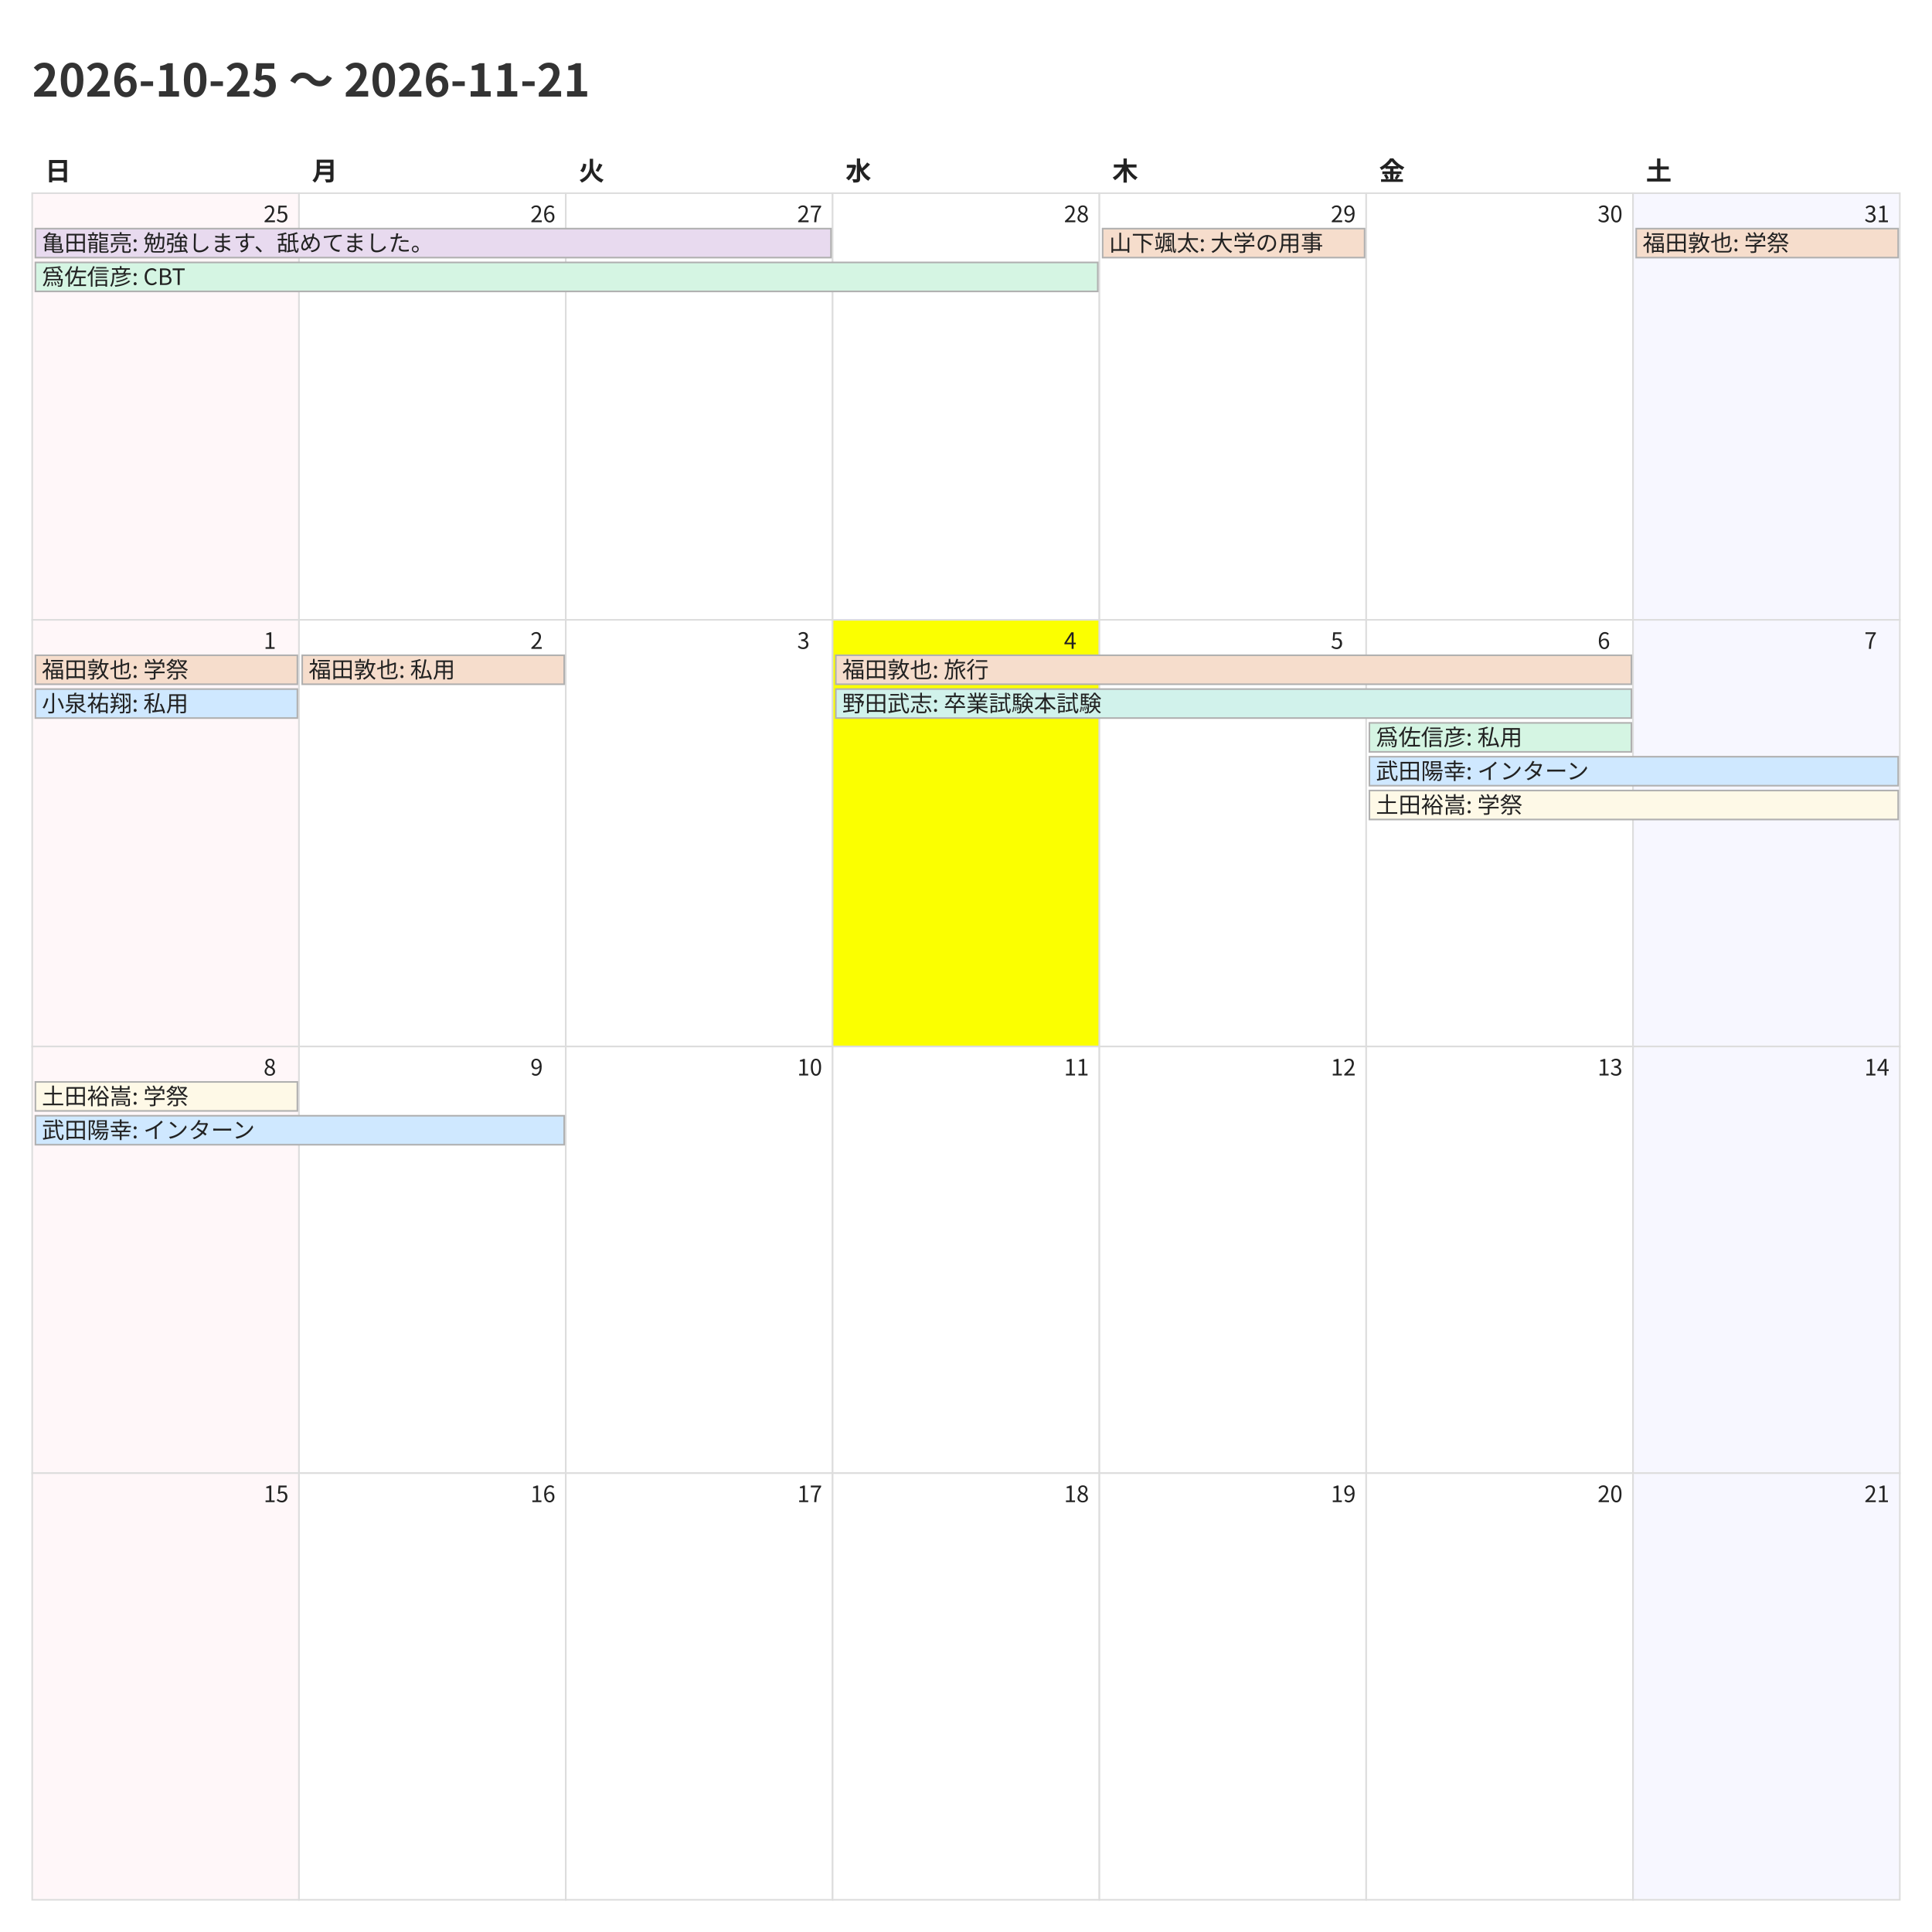
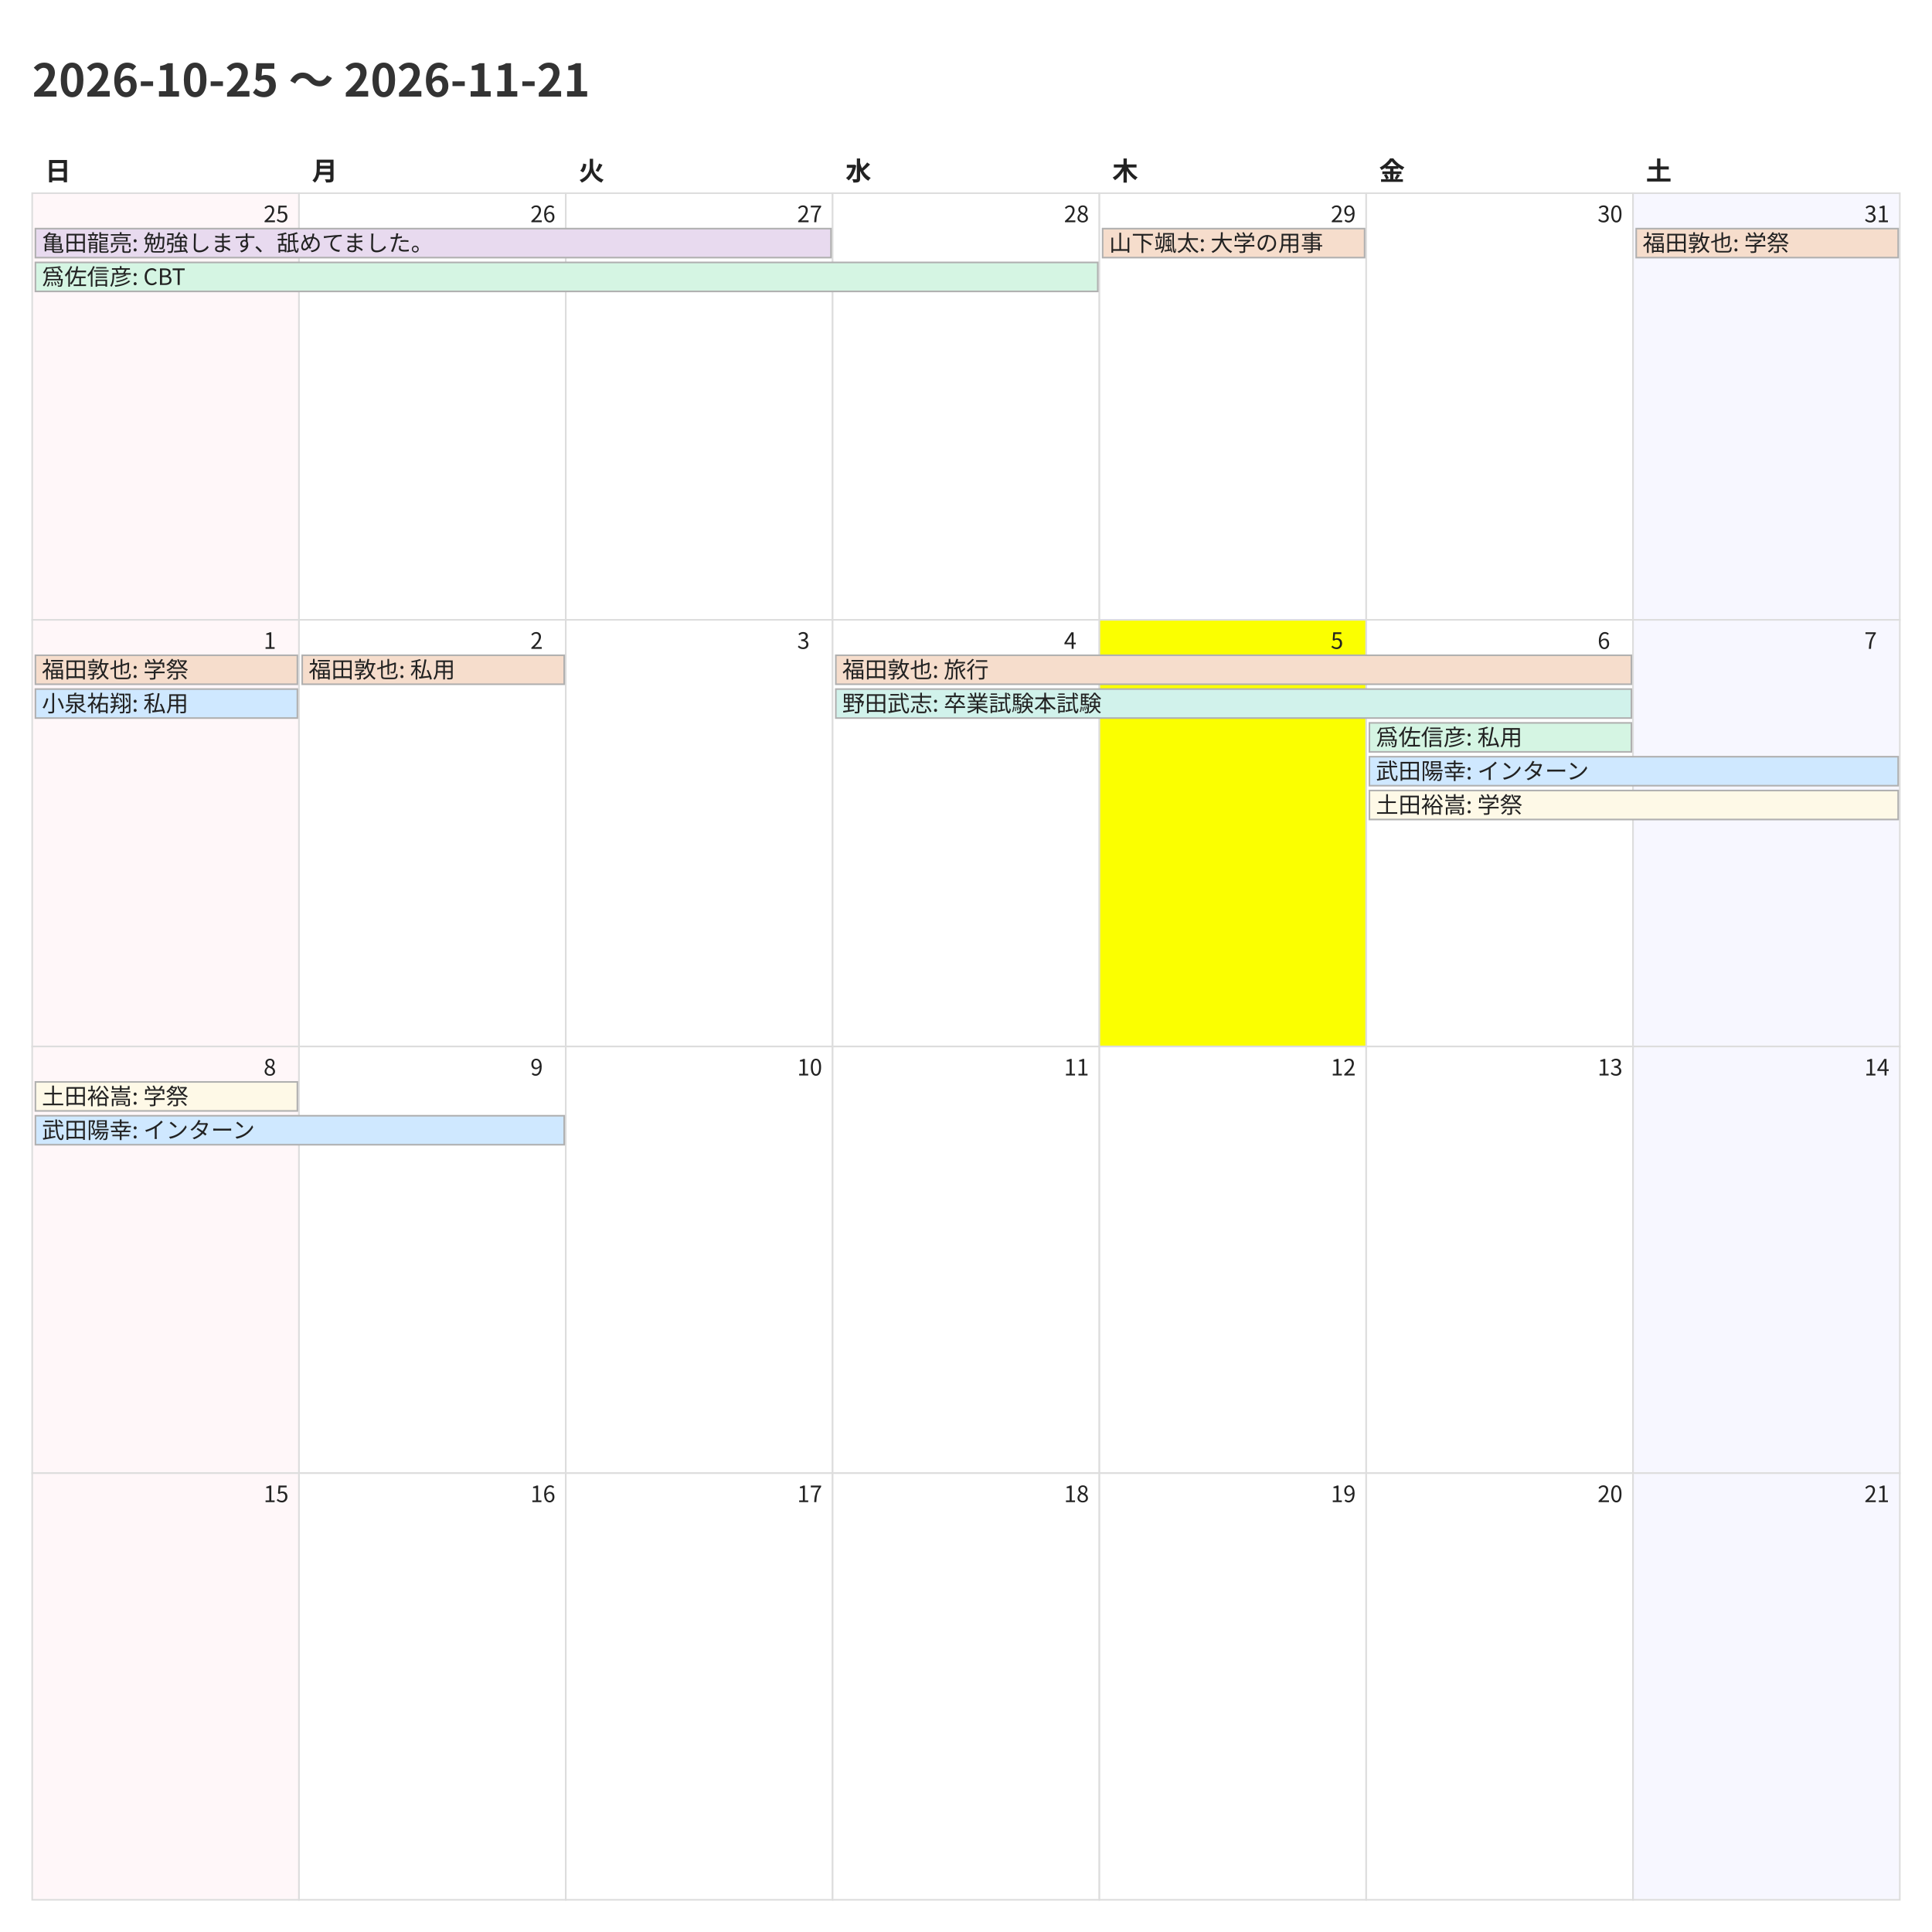
<svg xmlns="http://www.w3.org/2000/svg" width="1200" height="1200">
  <style>
    @charset "UTF-8";
    .title {
      font-family: "Noto Sans CJK JP","Noto Sans JP","IPAexGothic",
                   "Yu Gothic","Hiragino Kaku Gothic ProN",sans-serif;
      font-size: 28px; font-weight: 700; fill: #333;
    }
    .weekday, .day-number, .event {
      font-family: "Noto Sans CJK JP","Noto Sans JP","IPAexGothic",
                   "Yu Gothic","Hiragino Kaku Gothic ProN",sans-serif;
      fill: #222;
    }
    .weekday { font-size: 16px; font-weight: 600; }
    .day-number { font-size: 14px; }
    .event { font-size: 14px; }
    .cell { fill: #fff; stroke: #ddd; }
  </style>
  <rect x="0" y="0" width="1200" height="1200" fill="#fff" />
  <text class="title" x="20" y="60">2026-10-25 〜 2026-11-21</text>
  <text class="weekday" x="28.0" y="112">日</text>
  <text class="weekday" x="193.714" y="112">月</text>
  <text class="weekday" x="359.429" y="112">火</text>
  <text class="weekday" x="525.143" y="112">水</text>
  <text class="weekday" x="690.857" y="112">木</text>
  <text class="weekday" x="856.571" y="112">金</text>
  <text class="weekday" x="1022.286" y="112">土</text>
  <rect x="20.0" y="120.0" width="165.714" height="265.0" fill="#fff7f9" stroke="#ddd" />
  <text class="day-number" x="163.714" y="138.0">25</text>
  <rect x="185.714" y="120.0" width="165.714" height="265.0" fill="#ffffff" stroke="#ddd" />
  <text class="day-number" x="329.429" y="138.0">26</text>
  <rect x="351.429" y="120.0" width="165.714" height="265.0" fill="#ffffff" stroke="#ddd" />
  <text class="day-number" x="495.143" y="138.0">27</text>
  <rect x="517.143" y="120.0" width="165.714" height="265.0" fill="#ffffff" stroke="#ddd" />
  <text class="day-number" x="660.857" y="138.0">28</text>
  <rect x="682.857" y="120.0" width="165.714" height="265.0" fill="#ffffff" stroke="#ddd" />
  <text class="day-number" x="826.571" y="138.0">29</text>
  <rect x="848.571" y="120.0" width="165.714" height="265.0" fill="#ffffff" stroke="#ddd" />
  <text class="day-number" x="992.286" y="138.0">30</text>
  <rect x="1014.286" y="120.0" width="165.714" height="265.0" fill="#f7f7ff" stroke="#ddd" />
  <text class="day-number" x="1158.0" y="138.0">31</text>
  <rect x="20.0" y="385.0" width="165.714" height="265.0" fill="#fff7f9" stroke="#ddd" />
  <text class="day-number" x="163.714" y="403.0">1</text>
  <rect x="185.714" y="385.0" width="165.714" height="265.0" fill="#ffffff" stroke="#ddd" />
  <text class="day-number" x="329.429" y="403.0">2</text>
  <rect x="351.429" y="385.0" width="165.714" height="265.0" fill="#ffffff" stroke="#ddd" />
  <text class="day-number" x="495.143" y="403.0">3</text>
-   <rect x="517.143" y="385.0" width="165.714" height="265.0" fill="#fbff00" stroke="#ddd" />
+   <rect x="517.143" y="385.0" width="165.714" height="265.0" fill="#ffffff" stroke="#ddd" />
  <text class="day-number" x="660.857" y="403.0">4</text>
-   <rect x="682.857" y="385.0" width="165.714" height="265.0" fill="#ffffff" stroke="#ddd" />
+   <rect x="682.857" y="385.0" width="165.714" height="265.0" fill="#fbff00" stroke="#ddd" />
  <text class="day-number" x="826.571" y="403.0">5</text>
  <rect x="848.571" y="385.0" width="165.714" height="265.0" fill="#ffffff" stroke="#ddd" />
  <text class="day-number" x="992.286" y="403.0">6</text>
  <rect x="1014.286" y="385.0" width="165.714" height="265.0" fill="#f7f7ff" stroke="#ddd" />
  <text class="day-number" x="1158.0" y="403.0">7</text>
  <rect x="20.0" y="650.0" width="165.714" height="265.0" fill="#fff7f9" stroke="#ddd" />
  <text class="day-number" x="163.714" y="668.0">8</text>
  <rect x="185.714" y="650.0" width="165.714" height="265.0" fill="#ffffff" stroke="#ddd" />
  <text class="day-number" x="329.429" y="668.0">9</text>
  <rect x="351.429" y="650.0" width="165.714" height="265.0" fill="#ffffff" stroke="#ddd" />
  <text class="day-number" x="495.143" y="668.0">10</text>
  <rect x="517.143" y="650.0" width="165.714" height="265.0" fill="#ffffff" stroke="#ddd" />
  <text class="day-number" x="660.857" y="668.0">11</text>
  <rect x="682.857" y="650.0" width="165.714" height="265.0" fill="#ffffff" stroke="#ddd" />
  <text class="day-number" x="826.571" y="668.0">12</text>
  <rect x="848.571" y="650.0" width="165.714" height="265.0" fill="#ffffff" stroke="#ddd" />
  <text class="day-number" x="992.286" y="668.0">13</text>
  <rect x="1014.286" y="650.0" width="165.714" height="265.0" fill="#f7f7ff" stroke="#ddd" />
  <text class="day-number" x="1158.0" y="668.0">14</text>
  <rect x="20.0" y="915.0" width="165.714" height="265.0" fill="#fff7f9" stroke="#ddd" />
  <text class="day-number" x="163.714" y="933.0">15</text>
  <rect x="185.714" y="915.0" width="165.714" height="265.0" fill="#ffffff" stroke="#ddd" />
  <text class="day-number" x="329.429" y="933.0">16</text>
  <rect x="351.429" y="915.0" width="165.714" height="265.0" fill="#ffffff" stroke="#ddd" />
  <text class="day-number" x="495.143" y="933.0">17</text>
  <rect x="517.143" y="915.0" width="165.714" height="265.0" fill="#ffffff" stroke="#ddd" />
  <text class="day-number" x="660.857" y="933.0">18</text>
  <rect x="682.857" y="915.0" width="165.714" height="265.0" fill="#ffffff" stroke="#ddd" />
  <text class="day-number" x="826.571" y="933.0">19</text>
  <rect x="848.571" y="915.0" width="165.714" height="265.0" fill="#ffffff" stroke="#ddd" />
  <text class="day-number" x="992.286" y="933.0">20</text>
  <rect x="1014.286" y="915.0" width="165.714" height="265.0" fill="#f7f7ff" stroke="#ddd" />
  <text class="day-number" x="1158.0" y="933.0">21</text>
  <rect x="22.0" y="142.0" width="494.143" height="18" fill="#e8daef" stroke="#b0b0b0" />
  <text class="event" x="26.0" y="156.0">亀田龍亮: 勉強します、舐めてました。</text>
  <rect x="22.0" y="163.0" width="659.857" height="18" fill="#d5f5e3" stroke="#b0b0b0" />
  <text class="event" x="26.0" y="177.0">爲佐信彦: CBT</text>
  <rect x="684.857" y="142.0" width="162.714" height="18" fill="#f6ddcc" stroke="#b0b0b0" />
  <text class="event" x="688.857" y="156.0">山下颯太: 大学の用事</text>
  <rect x="1016.286" y="142.0" width="162.714" height="18" fill="#f6ddcc" stroke="#b0b0b0" />
  <text class="event" x="1020.286" y="156.0">福田敦也: 学祭</text>
  <rect x="22.0" y="407.0" width="162.714" height="18" fill="#f6ddcc" stroke="#b0b0b0" />
  <text class="event" x="26.0" y="421.0">福田敦也: 学祭</text>
  <rect x="22.0" y="428.0" width="162.714" height="18" fill="#cfe8ff" stroke="#b0b0b0" />
  <text class="event" x="26.0" y="442.0">小泉祐翔: 私用</text>
  <rect x="187.714" y="407.0" width="162.714" height="18" fill="#f6ddcc" stroke="#b0b0b0" />
  <text class="event" x="191.714" y="421.0">福田敦也: 私用</text>
  <rect x="519.143" y="407.0" width="494.143" height="18" fill="#f6ddcc" stroke="#b0b0b0" />
  <text class="event" x="523.143" y="421.0">福田敦也: 旅行</text>
  <rect x="519.143" y="428.0" width="494.143" height="18" fill="#d1f2eb" stroke="#b0b0b0" />
  <text class="event" x="523.143" y="442.0">野田武志: 卒業試験本試験</text>
  <rect x="850.571" y="449.0" width="162.714" height="18" fill="#d5f5e3" stroke="#b0b0b0" />
  <text class="event" x="854.571" y="463.0">爲佐信彦: 私用</text>
  <rect x="850.571" y="470.0" width="328.429" height="18" fill="#cfe8ff" stroke="#b0b0b0" />
  <text class="event" x="854.571" y="484.0">武田陽幸: インターン</text>
  <rect x="850.571" y="491.0" width="328.429" height="18" fill="#fef9e7" stroke="#b0b0b0" />
  <text class="event" x="854.571" y="505.0">土田裕嵩: 学祭</text>
  <rect x="22.0" y="672.0" width="162.714" height="18" fill="#fef9e7" stroke="#b0b0b0" />
  <text class="event" x="26.0" y="686.0">土田裕嵩: 学祭</text>
  <rect x="22.0" y="693.0" width="328.429" height="18" fill="#cfe8ff" stroke="#b0b0b0" />
  <text class="event" x="26.0" y="707.0">武田陽幸: インターン</text>
</svg>
